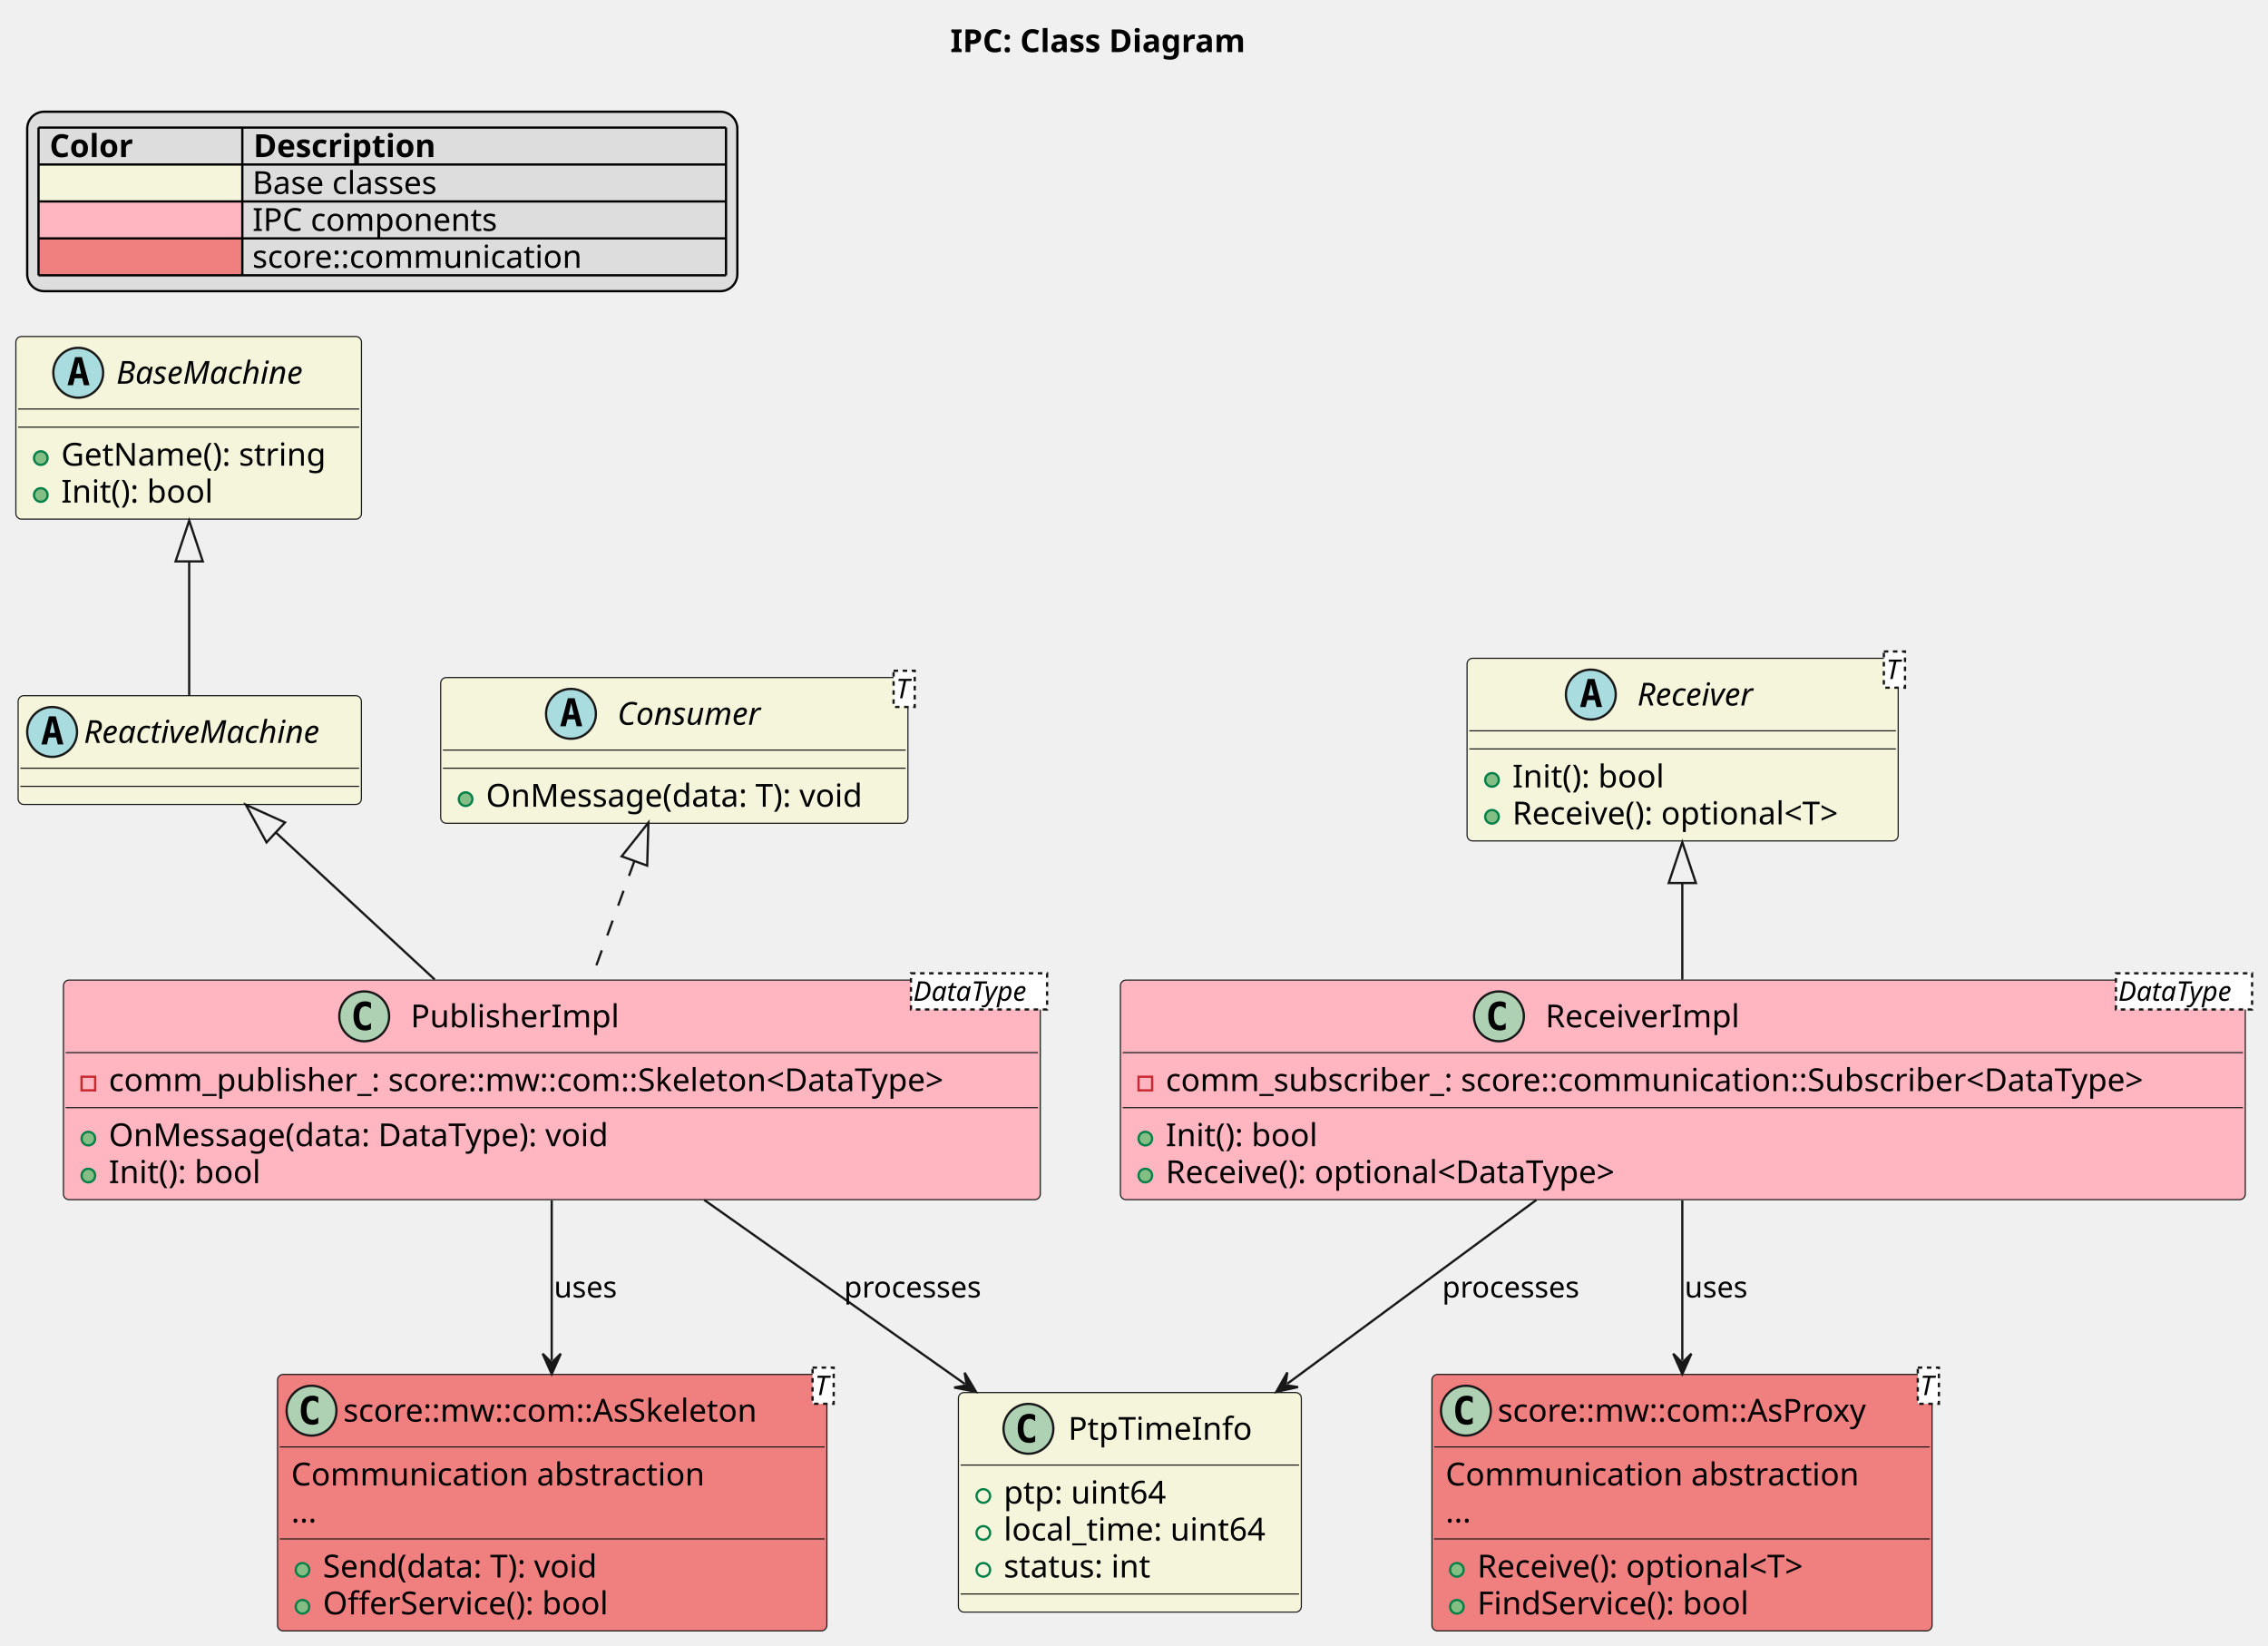
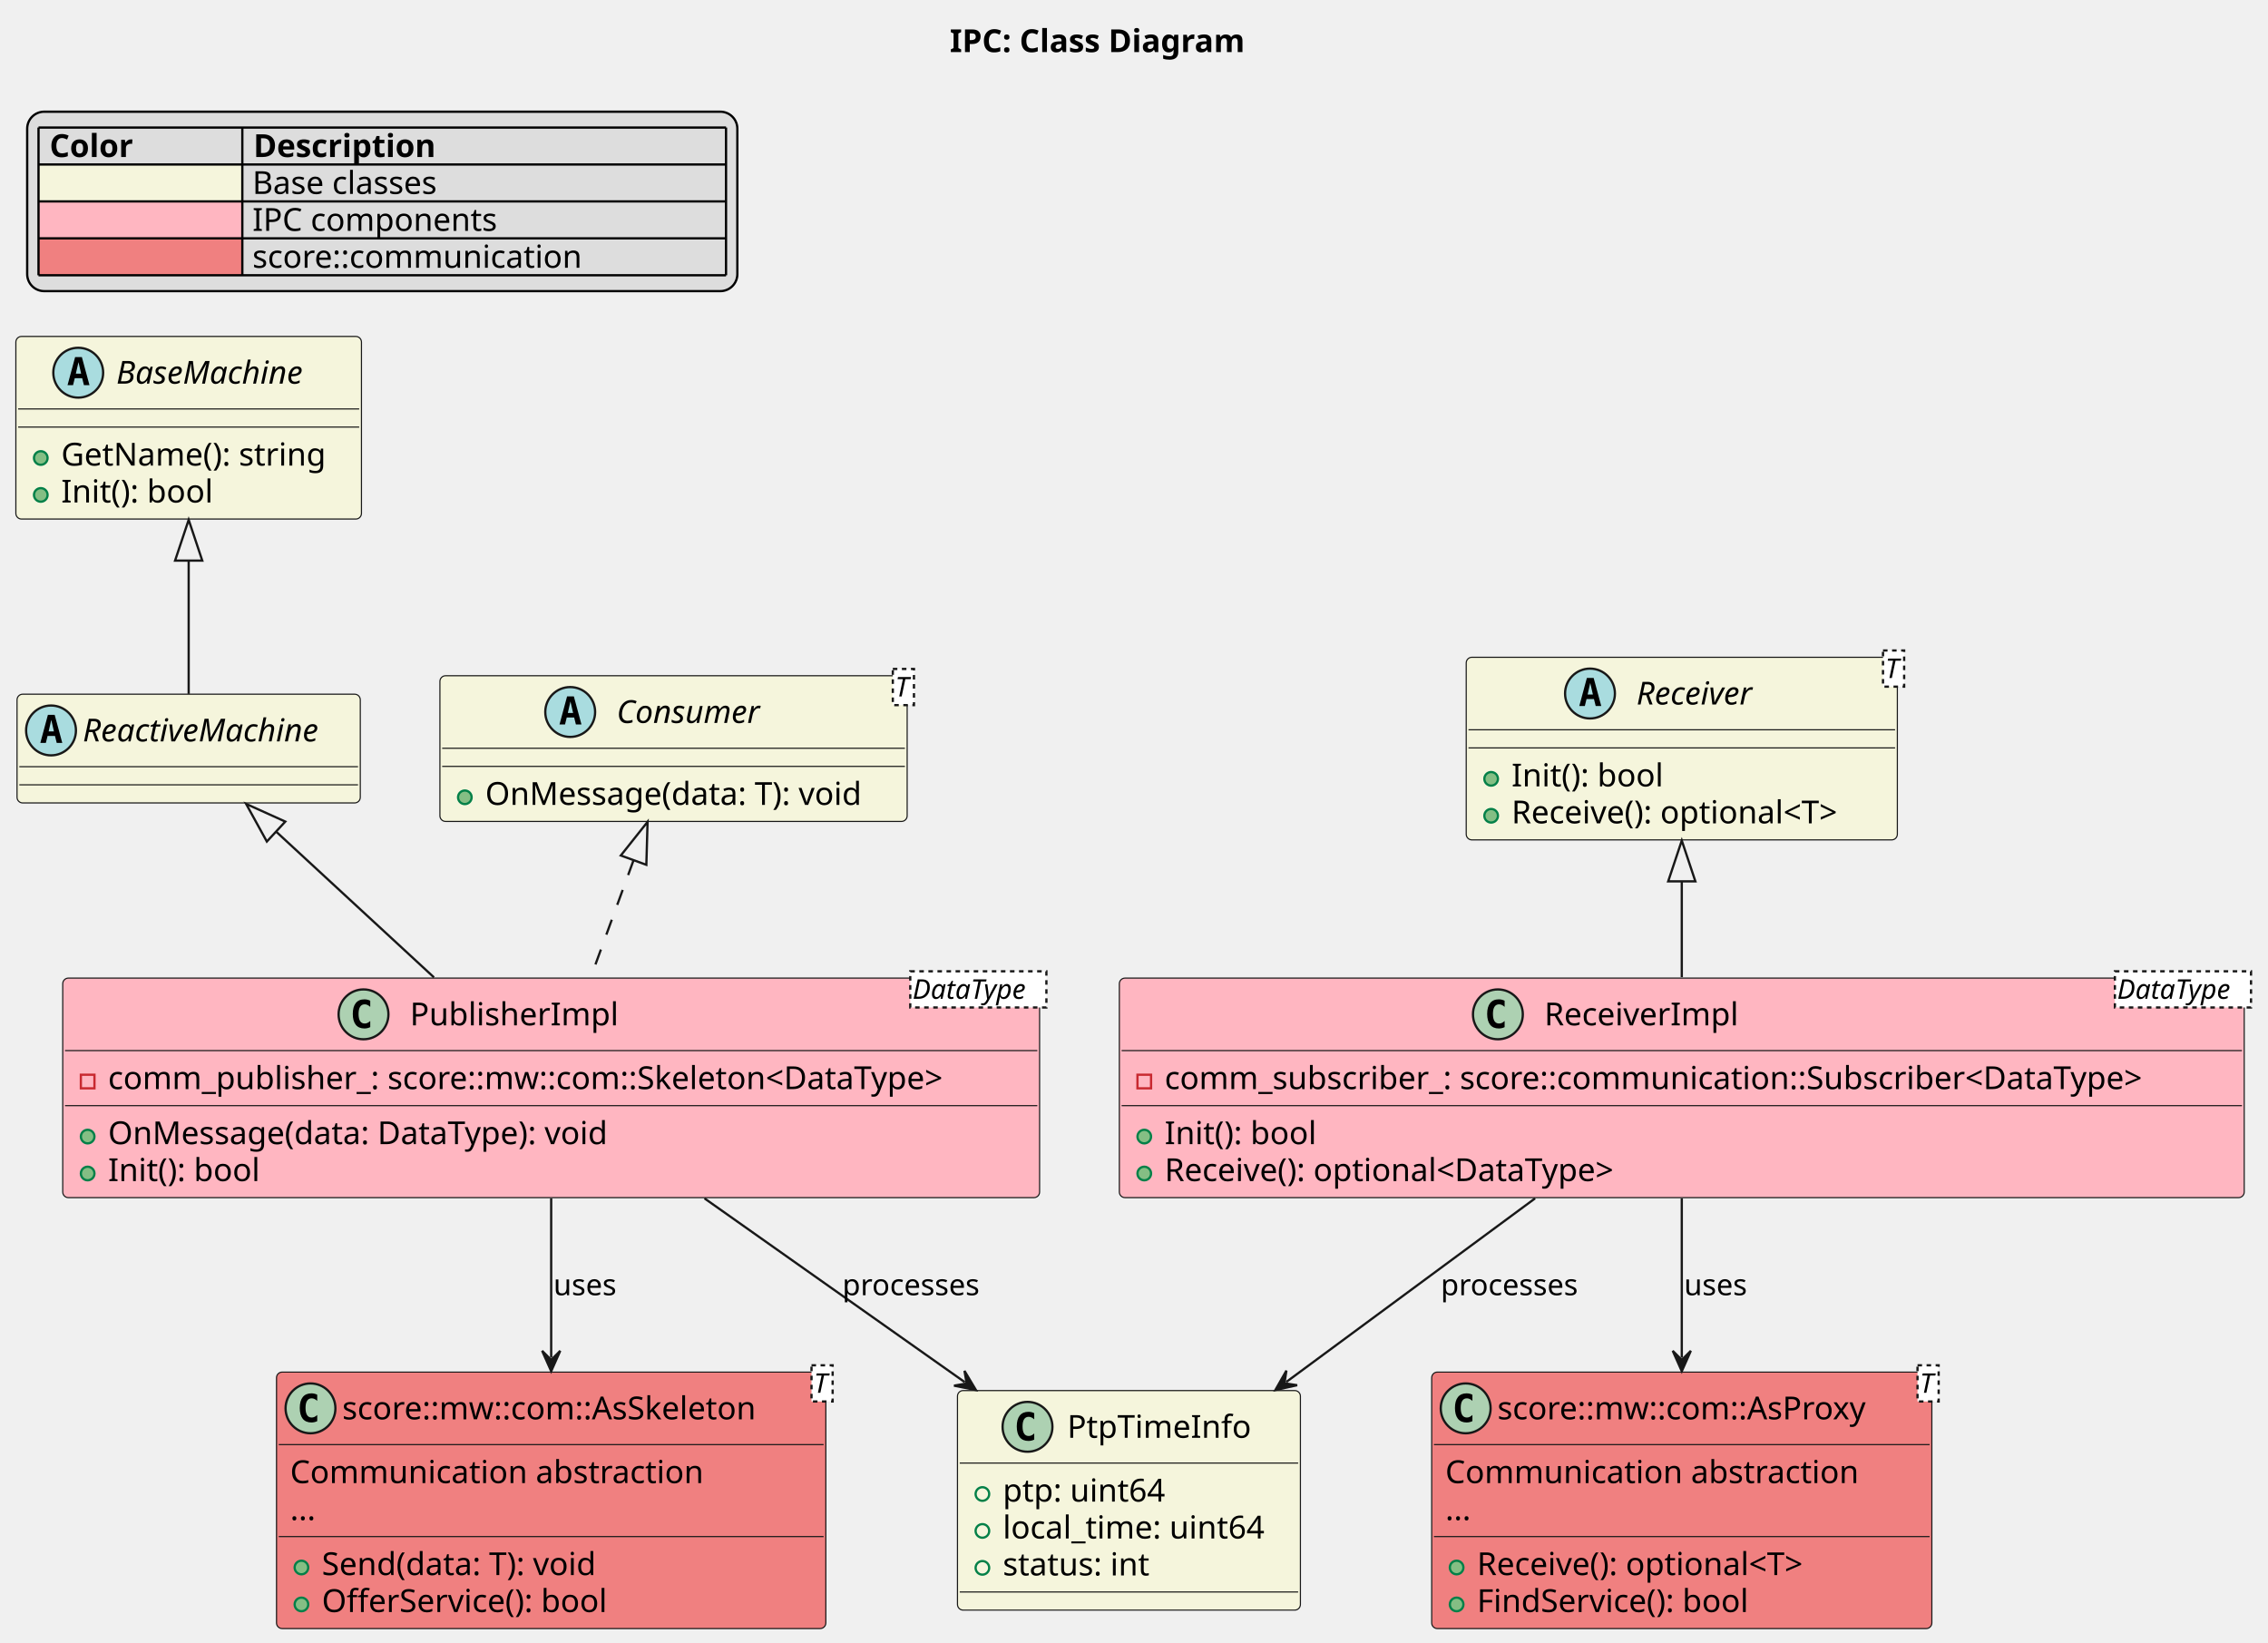
- <svg xmlns="http://www.w3.org/2000/svg" contentStyleType="text/css" data-diagram-type="CLASS" height="726px" preserveAspectRatio="none" style="width:1001px;height:726px;background:#FFFFFF;" version="1.1" viewBox="0 0 1001 726" width="1001px" zoomAndPan="magnify">
+ <svg xmlns="http://www.w3.org/2000/svg" contentStyleType="text/css" data-diagram-type="CLASS" height="725px" preserveAspectRatio="none" style="width:1001px;height:725px;background:#FFFFFF;" version="1.1" viewBox="0 0 1001 725" width="1001px" zoomAndPan="magnify">
  <defs />
  <g>
-     <text fill="#000000" font-family="sans-serif" font-size="14" font-weight="bold" lengthAdjust="spacing" textLength="149.106" x="419.435" y="22.995">IPC: Class Diagram</text>
+     <text fill="#000000" font-family="sans-serif" font-size="14" font-weight="bold" lengthAdjust="spacing" textLength="149.106" x="419.2" y="22.995">IPC: Class Diagram</text>
    <rect fill="#DDDDDD" height="79.188" id="_legend" rx="7.5" ry="7.5" style="stroke:#000000;stroke-width:1;" width="313.434" x="12" y="49.297" />
    <text fill="#000000" font-family="sans-serif" font-size="14" font-weight="bold" lengthAdjust="spacing" textLength="41.214" x="21.874" y="69.292">Color</text>
    <text fill="#000000" font-family="sans-serif" font-size="14" font-weight="bold" lengthAdjust="spacing" textLength="90.549" x="111.828" y="69.292">Description</text>
    <rect fill="#F5F5DC" height="16.297" style="stroke:transparent;stroke-width:1;" width="89.954" x="17" y="72.594" />
    <text fill="#000000" font-family="sans-serif" font-size="14" lengthAdjust="spacing" textLength="31.151" x="17" y="85.589">       </text>
    <text fill="#000000" font-family="sans-serif" font-size="14" lengthAdjust="spacing" textLength="89.202" x="111.404" y="85.589">Base classes</text>
    <rect fill="#FFB6C1" height="16.297" style="stroke:transparent;stroke-width:1;" width="89.954" x="17" y="88.891" />
    <text fill="#000000" font-family="sans-serif" font-size="14" lengthAdjust="spacing" textLength="13.351" x="17" y="101.886">   </text>
    <text fill="#000000" font-family="sans-serif" font-size="14" lengthAdjust="spacing" textLength="113.292" x="111.404" y="101.886">IPC components</text>
    <rect fill="#F08080" height="16.297" style="stroke:transparent;stroke-width:1;" width="89.954" x="17" y="105.188" />
    <text fill="#000000" font-family="sans-serif" font-size="14" lengthAdjust="spacing" textLength="8.9" x="17" y="118.183">  </text>
    <text fill="#000000" font-family="sans-serif" font-size="14" lengthAdjust="spacing" textLength="155.627" x="111.404" y="118.183">score::communication</text>
    <line style="stroke:#000000;stroke-width:1;" x1="17" x2="320.434" y1="56.297" y2="56.297" />
    <line style="stroke:#000000;stroke-width:1;" x1="17" x2="320.434" y1="72.594" y2="72.594" />
    <line style="stroke:#000000;stroke-width:1;" x1="17" x2="320.434" y1="88.891" y2="88.891" />
    <line style="stroke:#000000;stroke-width:1;" x1="17" x2="320.434" y1="105.188" y2="105.188" />
    <line style="stroke:#000000;stroke-width:1;" x1="17" x2="320.434" y1="121.484" y2="121.484" />
    <line style="stroke:#000000;stroke-width:1;" x1="17" x2="17" y1="56.297" y2="121.484" />
    <line style="stroke:#000000;stroke-width:1;" x1="106.954" x2="106.954" y1="56.297" y2="121.484" />
    <line style="stroke:#000000;stroke-width:1;" x1="320.434" x2="320.434" y1="56.297" y2="121.484" />
    <g id="elem_time_info">
-       <rect codeLine="11" fill="#F5F5DC" height="96.891" id="time_info" rx="2.5" ry="2.5" style="stroke:#181818;stroke-width:0.5;" width="151.357" x="423" y="614.484" />
-       <ellipse cx="453.908" cy="630.484" fill="#ADD1B2" rx="11" ry="11" style="stroke:#181818;stroke-width:1;" />
-       <path d="M456.877,636.125 Q456.298,636.422 455.658,636.562 Q455.017,636.719 454.314,636.719 Q451.814,636.719 450.486,635.078 Q449.173,633.422 449.173,630.297 Q449.173,627.172 450.486,625.516 Q451.814,623.859 454.314,623.859 Q455.017,623.859 455.658,624.016 Q456.314,624.172 456.877,624.469 L456.877,627.188 Q456.252,626.609 455.658,626.344 Q455.064,626.062 454.439,626.062 Q453.095,626.062 452.408,627.141 Q451.72,628.203 451.72,630.297 Q451.72,632.391 452.408,633.469 Q453.095,634.531 454.439,634.531 Q455.064,634.531 455.658,634.266 Q456.252,633.984 456.877,633.406 L456.877,636.125 Z " fill="#000000" />
-       <text fill="#000000" font-family="sans-serif" font-size="14" lengthAdjust="spacing" textLength="84.007" x="471.443" y="635.331">PtpTimeInfo</text>
-       <line style="stroke:#181818;stroke-width:0.5;" x1="424" x2="573.357" y1="646.484" y2="646.484" />
-       <ellipse cx="434" cy="660.133" fill="transparent" rx="3" ry="3" style="stroke:#038048;stroke-width:1;" />
-       <text fill="#000000" font-family="sans-serif" font-size="14" lengthAdjust="spacing" textLength="77.369" x="443" y="663.48">ptp: uint64</text>
-       <ellipse cx="434" cy="676.43" fill="transparent" rx="3" ry="3" style="stroke:#038048;stroke-width:1;" />
-       <text fill="#000000" font-family="sans-serif" font-size="14" lengthAdjust="spacing" textLength="125.357" x="443" y="679.776">local_time: uint64</text>
-       <ellipse cx="434" cy="692.727" fill="transparent" rx="3" ry="3" style="stroke:#038048;stroke-width:1;" />
-       <text fill="#000000" font-family="sans-serif" font-size="14" lengthAdjust="spacing" textLength="70.438" x="443" y="696.073">status: int</text>
-       <line style="stroke:#181818;stroke-width:0.5;" x1="424" x2="573.357" y1="703.375" y2="703.375" />
+       <rect codeLine="11" fill="#F5F5DC" height="96.891" id="time_info" rx="2.5" ry="2.5" style="stroke:#181818;stroke-width:0.5;" width="151.357" x="422.59" y="613.714" />
+       <ellipse cx="453.498" cy="629.714" fill="#ADD1B2" rx="11" ry="11" style="stroke:#181818;stroke-width:1;" />
+       <path d="M456.466,635.355 Q455.888,635.652 455.248,635.793 Q454.607,635.949 453.904,635.949 Q451.404,635.949 450.076,634.308 Q448.763,632.652 448.763,629.527 Q448.763,626.402 450.076,624.746 Q451.404,623.089 453.904,623.089 Q454.607,623.089 455.248,623.246 Q455.904,623.402 456.466,623.699 L456.466,626.418 Q455.841,625.839 455.248,625.574 Q454.654,625.293 454.029,625.293 Q452.685,625.293 451.998,626.371 Q451.31,627.433 451.31,629.527 Q451.31,631.621 451.998,632.699 Q452.685,633.761 454.029,633.761 Q454.654,633.761 455.248,633.496 Q455.841,633.214 456.466,632.636 L456.466,635.355 Z " fill="#000000" />
+       <text fill="#000000" font-family="sans-serif" font-size="14" lengthAdjust="spacing" textLength="84.007" x="471.033" y="634.561">PtpTimeInfo</text>
+       <line style="stroke:#181818;stroke-width:0.5;" x1="423.59" x2="572.947" y1="645.714" y2="645.714" />
+       <ellipse cx="433.59" cy="659.363" fill="transparent" rx="3" ry="3" style="stroke:#038048;stroke-width:1;" />
+       <text fill="#000000" font-family="sans-serif" font-size="14" lengthAdjust="spacing" textLength="77.369" x="442.59" y="662.71">ptp: uint64</text>
+       <ellipse cx="433.59" cy="675.66" fill="transparent" rx="3" ry="3" style="stroke:#038048;stroke-width:1;" />
+       <text fill="#000000" font-family="sans-serif" font-size="14" lengthAdjust="spacing" textLength="125.357" x="442.59" y="679.006">local_time: uint64</text>
+       <ellipse cx="433.59" cy="691.957" fill="transparent" rx="3" ry="3" style="stroke:#038048;stroke-width:1;" />
+       <text fill="#000000" font-family="sans-serif" font-size="14" lengthAdjust="spacing" textLength="70.438" x="442.59" y="695.303">status: int</text>
+       <line style="stroke:#181818;stroke-width:0.5;" x1="423.59" x2="572.947" y1="702.605" y2="702.605" />
    </g>
    <g id="elem_base_machine">
      <rect codeLine="17" fill="#F5F5DC" height="80.594" id="base_machine" rx="2.5" ry="2.5" style="stroke:#181818;stroke-width:0.5;" width="152.533" x="7" y="148.484" />
      <ellipse cx="34.527" cy="164.484" fill="#A9DCDF" rx="11" ry="11" style="stroke:#181818;stroke-width:1;" />
      <path d="M34.636,159.828 L33.48,164.906 L35.808,164.906 L34.636,159.828 Z M33.152,157.594 L36.136,157.594 L39.496,169.984 L37.043,169.984 L36.277,166.922 L32.996,166.922 L32.246,169.984 L29.808,169.984 L33.152,157.594 Z " fill="#000000" />
      <text fill="#000000" font-family="sans-serif" font-size="14" font-style="italic" lengthAdjust="spacing" textLength="92.695" x="51.311" y="169.331">BaseMachine</text>
      <line style="stroke:#181818;stroke-width:0.5;" x1="8" x2="158.533" y1="180.484" y2="180.484" />
      <line style="stroke:#181818;stroke-width:0.5;" x1="8" x2="158.533" y1="188.484" y2="188.484" />
      <ellipse cx="18" cy="202.133" fill="#84BE84" rx="3" ry="3" style="stroke:#038048;stroke-width:1;" />
      <text fill="#000000" font-family="sans-serif" font-size="14" lengthAdjust="spacing" textLength="126.533" x="27" y="205.48">GetName(): string</text>
      <ellipse cx="18" cy="218.43" fill="#84BE84" rx="3" ry="3" style="stroke:#038048;stroke-width:1;" />
      <text fill="#000000" font-family="sans-serif" font-size="14" lengthAdjust="spacing" textLength="72.379" x="27" y="221.776">Init(): bool</text>
    </g>
    <g id="elem_reactive_machine">
-       <rect codeLine="22" fill="#F5F5DC" height="48" id="reactive_machine" rx="2.5" ry="2.5" style="stroke:#181818;stroke-width:0.5;" width="151.499" x="8" y="306.984" />
-       <ellipse cx="23" cy="322.984" fill="#A9DCDF" rx="11" ry="11" style="stroke:#181818;stroke-width:1;" />
-       <path d="M23.109,318.328 L21.953,323.406 L24.281,323.406 L23.109,318.328 Z M21.625,316.094 L24.609,316.094 L27.969,328.484 L25.516,328.484 L24.75,325.422 L21.469,325.422 L20.719,328.484 L18.281,328.484 L21.625,316.094 Z " fill="#000000" />
-       <text fill="#000000" font-family="sans-serif" font-size="14" font-style="italic" lengthAdjust="spacing" textLength="119.499" x="37" y="327.831">ReactiveMachine</text>
-       <line style="stroke:#181818;stroke-width:0.5;" x1="9" x2="158.499" y1="338.984" y2="338.984" />
-       <line style="stroke:#181818;stroke-width:0.5;" x1="9" x2="158.499" y1="346.984" y2="346.984" />
+       <rect codeLine="22" fill="#F5F5DC" height="48" id="reactive_machine" rx="2.5" ry="2.5" style="stroke:#181818;stroke-width:0.5;" width="151.499" x="7.52" y="306.374" />
+       <ellipse cx="22.52" cy="322.374" fill="#A9DCDF" rx="11" ry="11" style="stroke:#181818;stroke-width:1;" />
+       <path d="M22.629,317.718 L21.473,322.796 L23.801,322.796 L22.629,317.718 Z M21.145,315.484 L24.129,315.484 L27.489,327.874 L25.036,327.874 L24.27,324.812 L20.989,324.812 L20.239,327.874 L17.801,327.874 L21.145,315.484 Z " fill="#000000" />
+       <text fill="#000000" font-family="sans-serif" font-size="14" font-style="italic" lengthAdjust="spacing" textLength="119.499" x="36.52" y="327.221">ReactiveMachine</text>
+       <line style="stroke:#181818;stroke-width:0.5;" x1="8.52" x2="158.019" y1="338.374" y2="338.374" />
+       <line style="stroke:#181818;stroke-width:0.5;" x1="8.52" x2="158.019" y1="346.374" y2="346.374" />
    </g>
    <g id="elem_consumer">
-       <rect codeLine="25" fill="#F5F5DC" height="64.297" id="consumer" rx="2.5" ry="2.5" style="stroke:#181818;stroke-width:0.5;" width="206.223" x="194.5" y="298.984" />
-       <ellipse cx="252.002" cy="314.984" fill="#A9DCDF" rx="11" ry="11" style="stroke:#181818;stroke-width:1;" />
-       <path d="M252.112,310.328 L250.956,315.406 L253.284,315.406 L252.112,310.328 Z M250.627,308.094 L253.612,308.094 L256.971,320.484 L254.518,320.484 L253.752,317.422 L250.471,317.422 L249.721,320.484 L247.284,320.484 L250.627,308.094 Z " fill="#000000" />
-       <text fill="#000000" font-family="sans-serif" font-size="14" font-style="italic" lengthAdjust="spacing" textLength="71.388" x="272.502" y="319.831">Consumer</text>
-       <rect fill="#FFFFFF" height="15.969" style="stroke:#181818;stroke-width:1;stroke-dasharray:2.0,2.0;" width="9.33" x="394.393" y="295.984" />
-       <text fill="#000000" font-family="sans-serif" font-size="12" font-style="italic" lengthAdjust="spacing" textLength="7.33" x="395.393" y="308.123">T</text>
-       <line style="stroke:#181818;stroke-width:0.5;" x1="195.5" x2="399.723" y1="330.984" y2="330.984" />
-       <line style="stroke:#181818;stroke-width:0.5;" x1="195.5" x2="399.723" y1="338.984" y2="338.984" />
-       <ellipse cx="205.5" cy="352.633" fill="#84BE84" rx="3" ry="3" style="stroke:#038048;stroke-width:1;" />
-       <text fill="#000000" font-family="sans-serif" font-size="14" lengthAdjust="spacing" textLength="180.223" x="214.5" y="355.979">OnMessage(data: T): void</text>
+       <rect codeLine="25" fill="#F5F5DC" height="64.297" id="consumer" rx="2.5" ry="2.5" style="stroke:#181818;stroke-width:0.5;" width="206.223" x="194.16" y="298.234" />
+       <ellipse cx="251.662" cy="314.234" fill="#A9DCDF" rx="11" ry="11" style="stroke:#181818;stroke-width:1;" />
+       <path d="M251.772,309.578 L250.616,314.656 L252.944,314.656 L251.772,309.578 Z M250.287,307.344 L253.272,307.344 L256.631,319.734 L254.178,319.734 L253.412,316.672 L250.131,316.672 L249.381,319.734 L246.944,319.734 L250.287,307.344 Z " fill="#000000" />
+       <text fill="#000000" font-family="sans-serif" font-size="14" font-style="italic" lengthAdjust="spacing" textLength="71.388" x="272.162" y="319.081">Consumer</text>
+       <rect fill="#FFFFFF" height="15.969" style="stroke:#181818;stroke-width:1;stroke-dasharray:2.0,2.0;" width="9.33" x="394.053" y="295.234" />
+       <text fill="#000000" font-family="sans-serif" font-size="12" font-style="italic" lengthAdjust="spacing" textLength="7.33" x="395.053" y="307.373">T</text>
+       <line style="stroke:#181818;stroke-width:0.5;" x1="195.16" x2="399.383" y1="330.234" y2="330.234" />
+       <line style="stroke:#181818;stroke-width:0.5;" x1="195.16" x2="399.383" y1="338.234" y2="338.234" />
+       <ellipse cx="205.16" cy="351.883" fill="#84BE84" rx="3" ry="3" style="stroke:#038048;stroke-width:1;" />
+       <text fill="#000000" font-family="sans-serif" font-size="14" lengthAdjust="spacing" textLength="180.223" x="214.16" y="355.229">OnMessage(data: T): void</text>
    </g>
    <g id="elem_receiver">
-       <rect codeLine="29" fill="#F5F5DC" height="80.594" id="receiver" rx="2.5" ry="2.5" style="stroke:#181818;stroke-width:0.5;" width="190.281" x="647.5" y="290.484" />
-       <ellipse cx="702.128" cy="306.484" fill="#A9DCDF" rx="11" ry="11" style="stroke:#181818;stroke-width:1;" />
-       <path d="M702.237,301.828 L701.081,306.906 L703.409,306.906 L702.237,301.828 Z M700.753,299.594 L703.737,299.594 L707.097,311.984 L704.644,311.984 L703.878,308.922 L700.597,308.922 L699.847,311.984 L697.409,311.984 L700.753,299.594 Z " fill="#000000" />
-       <text fill="#000000" font-family="sans-serif" font-size="14" font-style="italic" lengthAdjust="spacing" textLength="61.195" x="722.628" y="311.331">Receiver</text>
-       <rect fill="#FFFFFF" height="15.969" style="stroke:#181818;stroke-width:1;stroke-dasharray:2.0,2.0;" width="9.33" x="831.451" y="287.484" />
-       <text fill="#000000" font-family="sans-serif" font-size="12" font-style="italic" lengthAdjust="spacing" textLength="7.33" x="832.451" y="299.623">T</text>
-       <line style="stroke:#181818;stroke-width:0.5;" x1="648.5" x2="836.781" y1="322.484" y2="322.484" />
-       <line style="stroke:#181818;stroke-width:0.5;" x1="648.5" x2="836.781" y1="330.484" y2="330.484" />
-       <ellipse cx="658.5" cy="344.133" fill="#84BE84" rx="3" ry="3" style="stroke:#038048;stroke-width:1;" />
-       <text fill="#000000" font-family="sans-serif" font-size="14" lengthAdjust="spacing" textLength="72.379" x="667.5" y="347.479">Init(): bool</text>
-       <ellipse cx="658.5" cy="360.43" fill="#84BE84" rx="3" ry="3" style="stroke:#038048;stroke-width:1;" />
-       <text fill="#000000" font-family="sans-serif" font-size="14" lengthAdjust="spacing" textLength="164.281" x="667.5" y="363.776">Receive(): optional&lt;T&gt;</text>
+       <rect codeLine="29" fill="#F5F5DC" height="80.594" id="receiver" rx="2.5" ry="2.5" style="stroke:#181818;stroke-width:0.5;" width="190.281" x="647.13" y="290.084" />
+       <ellipse cx="701.758" cy="306.084" fill="#A9DCDF" rx="11" ry="11" style="stroke:#181818;stroke-width:1;" />
+       <path d="M701.867,301.428 L700.711,306.506 L703.039,306.506 L701.867,301.428 Z M700.383,299.194 L703.367,299.194 L706.727,311.584 L704.274,311.584 L703.508,308.522 L700.227,308.522 L699.477,311.584 L697.039,311.584 L700.383,299.194 Z " fill="#000000" />
+       <text fill="#000000" font-family="sans-serif" font-size="14" font-style="italic" lengthAdjust="spacing" textLength="61.195" x="722.258" y="310.931">Receiver</text>
+       <rect fill="#FFFFFF" height="15.969" style="stroke:#181818;stroke-width:1;stroke-dasharray:2.0,2.0;" width="9.33" x="831.081" y="287.084" />
+       <text fill="#000000" font-family="sans-serif" font-size="12" font-style="italic" lengthAdjust="spacing" textLength="7.33" x="832.081" y="299.223">T</text>
+       <line style="stroke:#181818;stroke-width:0.5;" x1="648.13" x2="836.411" y1="322.084" y2="322.084" />
+       <line style="stroke:#181818;stroke-width:0.5;" x1="648.13" x2="836.411" y1="330.084" y2="330.084" />
+       <ellipse cx="658.13" cy="343.733" fill="#84BE84" rx="3" ry="3" style="stroke:#038048;stroke-width:1;" />
+       <text fill="#000000" font-family="sans-serif" font-size="14" lengthAdjust="spacing" textLength="72.379" x="667.13" y="347.079">Init(): bool</text>
+       <ellipse cx="658.13" cy="360.03" fill="#84BE84" rx="3" ry="3" style="stroke:#038048;stroke-width:1;" />
+       <text fill="#000000" font-family="sans-serif" font-size="14" lengthAdjust="spacing" textLength="164.281" x="667.13" y="363.376">Receive(): optional&lt;T&gt;</text>
    </g>
    <g id="elem_publisher_impl">
-       <rect codeLine="34" fill="#FFB6C1" height="96.891" id="publisher_impl" rx="2.5" ry="2.5" style="stroke:#181818;stroke-width:0.5;" width="431.146" x="28" y="432.484" />
-       <ellipse cx="160.75" cy="448.484" fill="#ADD1B2" rx="11" ry="11" style="stroke:#181818;stroke-width:1;" />
-       <path d="M163.719,454.125 Q163.141,454.422 162.5,454.562 Q161.86,454.719 161.157,454.719 Q158.657,454.719 157.329,453.078 Q156.016,451.422 156.016,448.297 Q156.016,445.172 157.329,443.516 Q158.657,441.859 161.157,441.859 Q161.86,441.859 162.5,442.016 Q163.157,442.172 163.719,442.469 L163.719,445.188 Q163.094,444.609 162.5,444.344 Q161.907,444.062 161.282,444.062 Q159.938,444.062 159.25,445.141 Q158.563,446.203 158.563,448.297 Q158.563,450.391 159.25,451.469 Q159.938,452.531 161.282,452.531 Q161.907,452.531 162.5,452.266 Q163.094,451.984 163.719,451.406 L163.719,454.125 Z " fill="#000000" />
-       <text fill="#000000" font-family="sans-serif" font-size="14" lengthAdjust="spacing" textLength="95.061" x="181.25" y="453.331">PublisherImpl</text>
-       <rect fill="#FFFFFF" height="15.969" style="stroke:#181818;stroke-width:1;stroke-dasharray:2.0,2.0;" width="60.084" x="402.062" y="429.484" />
-       <text fill="#000000" font-family="sans-serif" font-size="12" font-style="italic" lengthAdjust="spacing" textLength="58.084" x="403.062" y="441.623">DataType</text>
-       <line style="stroke:#181818;stroke-width:0.5;" x1="29" x2="458.146" y1="464.484" y2="464.484" />
-       <rect fill="transparent" height="6" style="stroke:#C82930;stroke-width:1;" width="6" x="36" y="475.133" />
-       <text fill="#000000" font-family="sans-serif" font-size="14" lengthAdjust="spacing" textLength="405.146" x="48" y="481.479">comm_publisher_: score::mw::com::Skeleton&lt;DataType&gt;</text>
-       <line style="stroke:#181818;stroke-width:0.5;" x1="29" x2="458.146" y1="488.781" y2="488.781" />
-       <ellipse cx="39" cy="502.43" fill="#84BE84" rx="3" ry="3" style="stroke:#038048;stroke-width:1;" />
-       <text fill="#000000" font-family="sans-serif" font-size="14" lengthAdjust="spacing" textLength="239.435" x="48" y="505.776">OnMessage(data: DataType): void</text>
-       <ellipse cx="39" cy="518.727" fill="#84BE84" rx="3" ry="3" style="stroke:#038048;stroke-width:1;" />
-       <text fill="#000000" font-family="sans-serif" font-size="14" lengthAdjust="spacing" textLength="72.379" x="48" y="522.073">Init(): bool</text>
+       <rect codeLine="34" fill="#FFB6C1" height="96.891" id="publisher_impl" rx="2.5" ry="2.5" style="stroke:#181818;stroke-width:0.5;" width="431.146" x="27.69" y="431.674" />
+       <ellipse cx="160.44" cy="447.674" fill="#ADD1B2" rx="11" ry="11" style="stroke:#181818;stroke-width:1;" />
+       <path d="M163.409,453.315 Q162.831,453.612 162.19,453.752 Q161.55,453.909 160.847,453.909 Q158.347,453.909 157.019,452.268 Q155.706,450.612 155.706,447.487 Q155.706,444.362 157.019,442.706 Q158.347,441.049 160.847,441.049 Q161.55,441.049 162.19,441.206 Q162.847,441.362 163.409,441.659 L163.409,444.377 Q162.784,443.799 162.19,443.534 Q161.597,443.252 160.972,443.252 Q159.628,443.252 158.94,444.331 Q158.253,445.393 158.253,447.487 Q158.253,449.581 158.94,450.659 Q159.628,451.721 160.972,451.721 Q161.597,451.721 162.19,451.456 Q162.784,451.174 163.409,450.596 L163.409,453.315 Z " fill="#000000" />
+       <text fill="#000000" font-family="sans-serif" font-size="14" lengthAdjust="spacing" textLength="95.061" x="180.94" y="452.521">PublisherImpl</text>
+       <rect fill="#FFFFFF" height="15.969" style="stroke:#181818;stroke-width:1;stroke-dasharray:2.0,2.0;" width="60.084" x="401.752" y="428.674" />
+       <text fill="#000000" font-family="sans-serif" font-size="12" font-style="italic" lengthAdjust="spacing" textLength="58.084" x="402.752" y="440.813">DataType</text>
+       <line style="stroke:#181818;stroke-width:0.5;" x1="28.69" x2="457.836" y1="463.674" y2="463.674" />
+       <rect fill="transparent" height="6" style="stroke:#C82930;stroke-width:1;" width="6" x="35.69" y="474.323" />
+       <text fill="#000000" font-family="sans-serif" font-size="14" lengthAdjust="spacing" textLength="405.146" x="47.69" y="480.67">comm_publisher_: score::mw::com::Skeleton&lt;DataType&gt;</text>
+       <line style="stroke:#181818;stroke-width:0.5;" x1="28.69" x2="457.836" y1="487.971" y2="487.971" />
+       <ellipse cx="38.69" cy="501.62" fill="#84BE84" rx="3" ry="3" style="stroke:#038048;stroke-width:1;" />
+       <text fill="#000000" font-family="sans-serif" font-size="14" lengthAdjust="spacing" textLength="239.435" x="47.69" y="504.966">OnMessage(data: DataType): void</text>
+       <ellipse cx="38.69" cy="517.917" fill="#84BE84" rx="3" ry="3" style="stroke:#038048;stroke-width:1;" />
+       <text fill="#000000" font-family="sans-serif" font-size="14" lengthAdjust="spacing" textLength="72.379" x="47.69" y="521.263">Init(): bool</text>
    </g>
    <g id="elem_receiver_impl">
-       <rect codeLine="40" fill="#FFB6C1" height="96.891" id="receiver_impl" rx="2.5" ry="2.5" style="stroke:#181818;stroke-width:0.5;" width="496.477" x="494.5" y="432.484" />
-       <ellipse cx="661.577" cy="448.484" fill="#ADD1B2" rx="11" ry="11" style="stroke:#181818;stroke-width:1;" />
-       <path d="M664.546,454.125 Q663.968,454.422 663.327,454.562 Q662.687,454.719 661.983,454.719 Q659.483,454.719 658.155,453.078 Q656.843,451.422 656.843,448.297 Q656.843,445.172 658.155,443.516 Q659.483,441.859 661.983,441.859 Q662.687,441.859 663.327,442.016 Q663.983,442.172 664.546,442.469 L664.546,445.188 Q663.921,444.609 663.327,444.344 Q662.733,444.062 662.108,444.062 Q660.765,444.062 660.077,445.141 Q659.39,446.203 659.39,448.297 Q659.39,450.391 660.077,451.469 Q660.765,452.531 662.108,452.531 Q662.733,452.531 663.327,452.266 Q663.921,451.984 664.546,451.406 L664.546,454.125 Z " fill="#000000" />
-       <text fill="#000000" font-family="sans-serif" font-size="14" lengthAdjust="spacing" textLength="91.738" x="682.077" y="453.331">ReceiverImpl</text>
-       <rect fill="#FFFFFF" height="15.969" style="stroke:#181818;stroke-width:1;stroke-dasharray:2.0,2.0;" width="60.084" x="933.893" y="429.484" />
-       <text fill="#000000" font-family="sans-serif" font-size="12" font-style="italic" lengthAdjust="spacing" textLength="58.084" x="934.893" y="441.623">DataType</text>
-       <line style="stroke:#181818;stroke-width:0.5;" x1="495.5" x2="989.977" y1="464.484" y2="464.484" />
-       <rect fill="transparent" height="6" style="stroke:#C82930;stroke-width:1;" width="6" x="502.5" y="475.133" />
-       <text fill="#000000" font-family="sans-serif" font-size="14" lengthAdjust="spacing" textLength="470.477" x="514.5" y="481.479">comm_subscriber_: score::communication::Subscriber&lt;DataType&gt;</text>
-       <line style="stroke:#181818;stroke-width:0.5;" x1="495.5" x2="989.977" y1="488.781" y2="488.781" />
-       <ellipse cx="505.5" cy="502.43" fill="#84BE84" rx="3" ry="3" style="stroke:#038048;stroke-width:1;" />
-       <text fill="#000000" font-family="sans-serif" font-size="14" lengthAdjust="spacing" textLength="72.379" x="514.5" y="505.776">Init(): bool</text>
-       <ellipse cx="505.5" cy="518.727" fill="#84BE84" rx="3" ry="3" style="stroke:#038048;stroke-width:1;" />
-       <text fill="#000000" font-family="sans-serif" font-size="14" lengthAdjust="spacing" textLength="223.494" x="514.5" y="522.073">Receive(): optional&lt;DataType&gt;</text>
+       <rect codeLine="40" fill="#FFB6C1" height="96.891" id="receiver_impl" rx="2.5" ry="2.5" style="stroke:#181818;stroke-width:0.5;" width="496.477" x="494.03" y="431.674" />
+       <ellipse cx="661.107" cy="447.674" fill="#ADD1B2" rx="11" ry="11" style="stroke:#181818;stroke-width:1;" />
+       <path d="M664.076,453.315 Q663.498,453.612 662.857,453.752 Q662.216,453.909 661.513,453.909 Q659.013,453.909 657.685,452.268 Q656.373,450.612 656.373,447.487 Q656.373,444.362 657.685,442.706 Q659.013,441.049 661.513,441.049 Q662.216,441.049 662.857,441.206 Q663.513,441.362 664.076,441.659 L664.076,444.377 Q663.451,443.799 662.857,443.534 Q662.263,443.252 661.638,443.252 Q660.295,443.252 659.607,444.331 Q658.92,445.393 658.92,447.487 Q658.92,449.581 659.607,450.659 Q660.295,451.721 661.638,451.721 Q662.263,451.721 662.857,451.456 Q663.451,451.174 664.076,450.596 L664.076,453.315 Z " fill="#000000" />
+       <text fill="#000000" font-family="sans-serif" font-size="14" lengthAdjust="spacing" textLength="91.738" x="681.607" y="452.521">ReceiverImpl</text>
+       <rect fill="#FFFFFF" height="15.969" style="stroke:#181818;stroke-width:1;stroke-dasharray:2.0,2.0;" width="60.084" x="933.423" y="428.674" />
+       <text fill="#000000" font-family="sans-serif" font-size="12" font-style="italic" lengthAdjust="spacing" textLength="58.084" x="934.423" y="440.813">DataType</text>
+       <line style="stroke:#181818;stroke-width:0.5;" x1="495.03" x2="989.507" y1="463.674" y2="463.674" />
+       <rect fill="transparent" height="6" style="stroke:#C82930;stroke-width:1;" width="6" x="502.03" y="474.323" />
+       <text fill="#000000" font-family="sans-serif" font-size="14" lengthAdjust="spacing" textLength="470.477" x="514.03" y="480.67">comm_subscriber_: score::communication::Subscriber&lt;DataType&gt;</text>
+       <line style="stroke:#181818;stroke-width:0.5;" x1="495.03" x2="989.507" y1="487.971" y2="487.971" />
+       <ellipse cx="505.03" cy="501.62" fill="#84BE84" rx="3" ry="3" style="stroke:#038048;stroke-width:1;" />
+       <text fill="#000000" font-family="sans-serif" font-size="14" lengthAdjust="spacing" textLength="72.379" x="514.03" y="504.966">Init(): bool</text>
+       <ellipse cx="505.03" cy="517.917" fill="#84BE84" rx="3" ry="3" style="stroke:#038048;stroke-width:1;" />
+       <text fill="#000000" font-family="sans-serif" font-size="14" lengthAdjust="spacing" textLength="223.494" x="514.03" y="521.263">Receive(): optional&lt;DataType&gt;</text>
    </g>
    <g id="elem_comm_publisher">
-       <rect codeLine="46" fill="#F08080" height="113.188" id="comm_publisher" rx="2.5" ry="2.5" style="stroke:#181818;stroke-width:0.5;" width="242.454" x="122.5" y="606.484" />
-       <ellipse cx="137.5" cy="622.484" fill="#ADD1B2" rx="11" ry="11" style="stroke:#181818;stroke-width:1;" />
-       <path d="M140.469,628.125 Q139.891,628.422 139.25,628.562 Q138.609,628.719 137.906,628.719 Q135.406,628.719 134.078,627.078 Q132.766,625.422 132.766,622.297 Q132.766,619.172 134.078,617.516 Q135.406,615.859 137.906,615.859 Q138.609,615.859 139.25,616.016 Q139.906,616.172 140.469,616.469 L140.469,619.188 Q139.844,618.609 139.25,618.344 Q138.656,618.062 138.031,618.062 Q136.688,618.062 136,619.141 Q135.312,620.203 135.312,622.297 Q135.312,624.391 136,625.469 Q136.688,626.531 138.031,626.531 Q138.656,626.531 139.25,626.266 Q139.844,625.984 140.469,625.406 L140.469,628.125 Z " fill="#000000" />
-       <text fill="#000000" font-family="sans-serif" font-size="14" lengthAdjust="spacing" textLength="199.124" x="151.5" y="627.331">score::mw::com::AsSkeleton</text>
-       <rect fill="#FFFFFF" height="15.969" style="stroke:#181818;stroke-width:1;stroke-dasharray:2.0,2.0;" width="9.33" x="358.624" y="603.484" />
-       <text fill="#000000" font-family="sans-serif" font-size="12" font-style="italic" lengthAdjust="spacing" textLength="7.33" x="359.624" y="615.623">T</text>
-       <line style="stroke:#181818;stroke-width:0.5;" x1="123.5" x2="363.954" y1="638.484" y2="638.484" />
-       <text fill="#000000" font-family="sans-serif" font-size="14" lengthAdjust="spacing" textLength="193.894" x="128.5" y="655.48">Communication abstraction</text>
-       <text fill="#000000" font-family="sans-serif" font-size="14" lengthAdjust="spacing" textLength="13.351" x="128.5" y="671.776">...</text>
-       <line style="stroke:#181818;stroke-width:0.5;" x1="123.5" x2="363.954" y1="679.078" y2="679.078" />
-       <ellipse cx="133.5" cy="692.727" fill="#84BE84" rx="3" ry="3" style="stroke:#038048;stroke-width:1;" />
-       <text fill="#000000" font-family="sans-serif" font-size="14" lengthAdjust="spacing" textLength="134.231" x="142.5" y="696.073">Send(data: T): void</text>
-       <ellipse cx="133.5" cy="709.023" fill="#84BE84" rx="3" ry="3" style="stroke:#038048;stroke-width:1;" />
-       <text fill="#000000" font-family="sans-serif" font-size="14" lengthAdjust="spacing" textLength="136.985" x="142.5" y="712.37">OfferService(): bool</text>
+       <rect codeLine="46" fill="#F08080" height="113.188" id="comm_publisher" rx="2.5" ry="2.5" style="stroke:#181818;stroke-width:0.5;" width="242.454" x="122.04" y="605.564" />
+       <ellipse cx="137.04" cy="621.564" fill="#ADD1B2" rx="11" ry="11" style="stroke:#181818;stroke-width:1;" />
+       <path d="M140.009,627.205 Q139.431,627.502 138.79,627.643 Q138.149,627.799 137.446,627.799 Q134.946,627.799 133.618,626.158 Q132.306,624.502 132.306,621.377 Q132.306,618.252 133.618,616.596 Q134.946,614.939 137.446,614.939 Q138.149,614.939 138.79,615.096 Q139.446,615.252 140.009,615.549 L140.009,618.268 Q139.384,617.689 138.79,617.424 Q138.196,617.143 137.571,617.143 Q136.227,617.143 135.54,618.221 Q134.852,619.283 134.852,621.377 Q134.852,623.471 135.54,624.549 Q136.227,625.611 137.571,625.611 Q138.196,625.611 138.79,625.346 Q139.384,625.064 140.009,624.486 L140.009,627.205 Z " fill="#000000" />
+       <text fill="#000000" font-family="sans-serif" font-size="14" lengthAdjust="spacing" textLength="199.124" x="151.04" y="626.411">score::mw::com::AsSkeleton</text>
+       <rect fill="#FFFFFF" height="15.969" style="stroke:#181818;stroke-width:1;stroke-dasharray:2.0,2.0;" width="9.33" x="358.164" y="602.564" />
+       <text fill="#000000" font-family="sans-serif" font-size="12" font-style="italic" lengthAdjust="spacing" textLength="7.33" x="359.164" y="614.703">T</text>
+       <line style="stroke:#181818;stroke-width:0.5;" x1="123.04" x2="363.494" y1="637.564" y2="637.564" />
+       <text fill="#000000" font-family="sans-serif" font-size="14" lengthAdjust="spacing" textLength="193.894" x="128.04" y="654.559">Communication abstraction</text>
+       <text fill="#000000" font-family="sans-serif" font-size="14" lengthAdjust="spacing" textLength="13.351" x="128.04" y="670.856">...</text>
+       <line style="stroke:#181818;stroke-width:0.5;" x1="123.04" x2="363.494" y1="678.158" y2="678.158" />
+       <ellipse cx="133.04" cy="691.807" fill="#84BE84" rx="3" ry="3" style="stroke:#038048;stroke-width:1;" />
+       <text fill="#000000" font-family="sans-serif" font-size="14" lengthAdjust="spacing" textLength="134.231" x="142.04" y="695.153">Send(data: T): void</text>
+       <ellipse cx="133.04" cy="708.103" fill="#84BE84" rx="3" ry="3" style="stroke:#038048;stroke-width:1;" />
+       <text fill="#000000" font-family="sans-serif" font-size="14" lengthAdjust="spacing" textLength="136.985" x="142.04" y="711.45">OfferService(): bool</text>
    </g>
    <g id="elem_comm_subscriber">
-       <rect codeLine="53" fill="#F08080" height="113.188" id="comm_subscriber" rx="2.5" ry="2.5" style="stroke:#181818;stroke-width:0.5;" width="220.75" x="632" y="606.484" />
-       <ellipse cx="647" cy="622.484" fill="#ADD1B2" rx="11" ry="11" style="stroke:#181818;stroke-width:1;" />
-       <path d="M649.969,628.125 Q649.391,628.422 648.75,628.562 Q648.109,628.719 647.406,628.719 Q644.906,628.719 643.578,627.078 Q642.266,625.422 642.266,622.297 Q642.266,619.172 643.578,617.516 Q644.906,615.859 647.406,615.859 Q648.109,615.859 648.75,616.016 Q649.406,616.172 649.969,616.469 L649.969,619.188 Q649.344,618.609 648.75,618.344 Q648.156,618.062 647.531,618.062 Q646.188,618.062 645.5,619.141 Q644.812,620.203 644.812,622.297 Q644.812,624.391 645.5,625.469 Q646.188,626.531 647.531,626.531 Q648.156,626.531 648.75,626.266 Q649.344,625.984 649.969,625.406 L649.969,628.125 Z " fill="#000000" />
-       <text fill="#000000" font-family="sans-serif" font-size="14" lengthAdjust="spacing" textLength="177.42" x="661" y="627.331">score::mw::com::AsProxy</text>
-       <rect fill="#FFFFFF" height="15.969" style="stroke:#181818;stroke-width:1;stroke-dasharray:2.0,2.0;" width="9.33" x="846.42" y="603.484" />
-       <text fill="#000000" font-family="sans-serif" font-size="12" font-style="italic" lengthAdjust="spacing" textLength="7.33" x="847.42" y="615.623">T</text>
-       <line style="stroke:#181818;stroke-width:0.5;" x1="633" x2="851.75" y1="638.484" y2="638.484" />
-       <text fill="#000000" font-family="sans-serif" font-size="14" lengthAdjust="spacing" textLength="193.894" x="638" y="655.48">Communication abstraction</text>
-       <text fill="#000000" font-family="sans-serif" font-size="14" lengthAdjust="spacing" textLength="13.351" x="638" y="671.776">...</text>
-       <line style="stroke:#181818;stroke-width:0.5;" x1="633" x2="851.75" y1="679.078" y2="679.078" />
-       <ellipse cx="643" cy="692.727" fill="#84BE84" rx="3" ry="3" style="stroke:#038048;stroke-width:1;" />
-       <text fill="#000000" font-family="sans-serif" font-size="14" lengthAdjust="spacing" textLength="164.281" x="652" y="696.073">Receive(): optional&lt;T&gt;</text>
-       <ellipse cx="643" cy="709.023" fill="#84BE84" rx="3" ry="3" style="stroke:#038048;stroke-width:1;" />
-       <text fill="#000000" font-family="sans-serif" font-size="14" lengthAdjust="spacing" textLength="131.441" x="652" y="712.37">FindService(): bool</text>
+       <rect codeLine="53" fill="#F08080" height="113.188" id="comm_subscriber" rx="2.5" ry="2.5" style="stroke:#181818;stroke-width:0.5;" width="220.75" x="631.89" y="605.564" />
+       <ellipse cx="646.89" cy="621.564" fill="#ADD1B2" rx="11" ry="11" style="stroke:#181818;stroke-width:1;" />
+       <path d="M649.859,627.205 Q649.281,627.502 648.64,627.643 Q647.999,627.799 647.296,627.799 Q644.796,627.799 643.468,626.158 Q642.156,624.502 642.156,621.377 Q642.156,618.252 643.468,616.596 Q644.796,614.939 647.296,614.939 Q647.999,614.939 648.64,615.096 Q649.296,615.252 649.859,615.549 L649.859,618.268 Q649.234,617.689 648.64,617.424 Q648.046,617.143 647.421,617.143 Q646.077,617.143 645.39,618.221 Q644.702,619.283 644.702,621.377 Q644.702,623.471 645.39,624.549 Q646.077,625.611 647.421,625.611 Q648.046,625.611 648.64,625.346 Q649.234,625.064 649.859,624.486 L649.859,627.205 Z " fill="#000000" />
+       <text fill="#000000" font-family="sans-serif" font-size="14" lengthAdjust="spacing" textLength="177.42" x="660.89" y="626.411">score::mw::com::AsProxy</text>
+       <rect fill="#FFFFFF" height="15.969" style="stroke:#181818;stroke-width:1;stroke-dasharray:2.0,2.0;" width="9.33" x="846.31" y="602.564" />
+       <text fill="#000000" font-family="sans-serif" font-size="12" font-style="italic" lengthAdjust="spacing" textLength="7.33" x="847.31" y="614.703">T</text>
+       <line style="stroke:#181818;stroke-width:0.5;" x1="632.89" x2="851.64" y1="637.564" y2="637.564" />
+       <text fill="#000000" font-family="sans-serif" font-size="14" lengthAdjust="spacing" textLength="193.894" x="637.89" y="654.559">Communication abstraction</text>
+       <text fill="#000000" font-family="sans-serif" font-size="14" lengthAdjust="spacing" textLength="13.351" x="637.89" y="670.856">...</text>
+       <line style="stroke:#181818;stroke-width:0.5;" x1="632.89" x2="851.64" y1="678.158" y2="678.158" />
+       <ellipse cx="642.89" cy="691.807" fill="#84BE84" rx="3" ry="3" style="stroke:#038048;stroke-width:1;" />
+       <text fill="#000000" font-family="sans-serif" font-size="14" lengthAdjust="spacing" textLength="164.281" x="651.89" y="695.153">Receive(): optional&lt;T&gt;</text>
+       <ellipse cx="642.89" cy="708.103" fill="#84BE84" rx="3" ry="3" style="stroke:#038048;stroke-width:1;" />
+       <text fill="#000000" font-family="sans-serif" font-size="14" lengthAdjust="spacing" textLength="131.441" x="651.89" y="711.45">FindService(): bool</text>
    </g>
    <g id="link_base_machine_reactive_machine">
-       <path codeLine="60" d="M83.5,247.724 C83.5,272.624 83.5,285.854 83.5,306.774 " fill="transparent" id="base_machine-backto-reactive_machine" style="stroke:#181818;stroke-width:1;" />
-       <polygon fill="transparent" points="83.5,229.724,77.5,247.724,89.5,247.724,83.5,229.724" style="stroke:#181818;stroke-width:1;" />
+       <path codeLine="60" d="M83.27,247.414 C83.27,272.244 83.27,285.374 83.27,306.244 " fill="transparent" id="base_machine-backto-reactive_machine" style="stroke:#181818;stroke-width:1;" />
+       <polygon fill="transparent" points="83.27,229.414,77.27,247.414,89.27,247.414,83.27,229.414" style="stroke:#181818;stroke-width:1;" />
    </g>
    <g id="link_reactive_machine_publisher_impl">
-       <path codeLine="61" d="M121.714,367.327 C143.954,387.897 163.96,406.414 191.88,432.244 " fill="transparent" id="reactive_machine-backto-publisher_impl" style="stroke:#181818;stroke-width:1;" />
-       <polygon fill="transparent" points="108.5,355.104,117.64,371.731,125.788,362.922,108.5,355.104" style="stroke:#181818;stroke-width:1;" />
+       <path codeLine="61" d="M121.844,367.006 C144.044,387.506 163.79,405.734 191.54,431.364 " fill="transparent" id="reactive_machine-backto-publisher_impl" style="stroke:#181818;stroke-width:1;" />
+       <polygon fill="transparent" points="108.62,354.794,117.774,371.414,125.915,362.598,108.62,354.794" style="stroke:#181818;stroke-width:1;" />
    </g>
    <g id="link_consumer_publisher_impl">
-       <path codeLine="62" d="M280.008,379.923 C272.678,400.003 269.16,409.654 260.87,432.384 " fill="transparent" id="consumer-backto-publisher_impl" style="stroke:#181818;stroke-width:1;stroke-dasharray:7.0,7.0;" />
-       <polygon fill="transparent" points="286.18,363.014,274.372,377.866,285.644,381.981,286.18,363.014" style="stroke:#181818;stroke-width:1;" />
+       <path codeLine="62" d="M279.633,379.622 C272.363,399.522 268.98,408.774 260.76,431.254 " fill="transparent" id="consumer-backto-publisher_impl" style="stroke:#181818;stroke-width:1;stroke-dasharray:7.0,7.0;" />
+       <polygon fill="transparent" points="285.81,362.714,273.998,377.563,285.269,381.68,285.81,362.714" style="stroke:#181818;stroke-width:1;" />
    </g>
    <g id="link_receiver_receiver_impl">
-       <path codeLine="63" d="M742.5,389.644 C742.5,408.314 742.5,412.724 742.5,432.304 " fill="transparent" id="receiver-backto-receiver_impl" style="stroke:#181818;stroke-width:1;" />
-       <polygon fill="transparent" points="742.5,371.644,736.5,389.644,748.5,389.644,742.5,371.644" style="stroke:#181818;stroke-width:1;" />
+       <path codeLine="63" d="M742.27,388.974 C742.27,407.524 742.27,411.774 742.27,431.254 " fill="transparent" id="receiver-backto-receiver_impl" style="stroke:#181818;stroke-width:1;" />
+       <polygon fill="transparent" points="742.27,370.974,736.27,388.974,748.27,388.974,742.27,370.974" style="stroke:#181818;stroke-width:1;" />
    </g>
    <g id="link_publisher_impl_comm_publisher">
-       <path codeLine="65" d="M243.5,529.744 C243.5,553.284 243.5,575.814 243.5,600.334 " fill="transparent" id="publisher_impl-to-comm_publisher" style="stroke:#181818;stroke-width:1;" />
-       <polygon fill="#181818" points="243.5,606.334,247.5,597.334,243.5,601.334,239.5,597.334,243.5,606.334" style="stroke:#181818;stroke-width:1;" />
-       <text fill="#000000" font-family="sans-serif" font-size="13" lengthAdjust="spacing" textLength="29.783" x="244.5" y="572.551">uses</text>
+       <path codeLine="65" d="M243.27,528.894 C243.27,552.334 243.27,574.714 243.27,599.174 " fill="transparent" id="publisher_impl-to-comm_publisher" style="stroke:#181818;stroke-width:1;" />
+       <polygon fill="#181818" points="243.27,605.174,247.27,596.174,243.27,600.174,239.27,596.174,243.27,605.174" style="stroke:#181818;stroke-width:1;" />
+       <text fill="#000000" font-family="sans-serif" font-size="13" lengthAdjust="spacing" textLength="29.783" x="244.27" y="571.631">uses</text>
    </g>
    <g id="link_receiver_impl_comm_subscriber">
-       <path codeLine="66" d="M742.5,529.744 C742.5,553.284 742.5,575.814 742.5,600.334 " fill="transparent" id="receiver_impl-to-comm_subscriber" style="stroke:#181818;stroke-width:1;" />
-       <polygon fill="#181818" points="742.5,606.334,746.5,597.334,742.5,601.334,738.5,597.334,742.5,606.334" style="stroke:#181818;stroke-width:1;" />
-       <text fill="#000000" font-family="sans-serif" font-size="13" lengthAdjust="spacing" textLength="29.783" x="743.5" y="572.551">uses</text>
+       <path codeLine="66" d="M742.27,528.894 C742.27,552.334 742.27,574.714 742.27,599.174 " fill="transparent" id="receiver_impl-to-comm_subscriber" style="stroke:#181818;stroke-width:1;" />
+       <polygon fill="#181818" points="742.27,605.174,746.27,596.174,742.27,600.174,738.27,596.174,742.27,605.174" style="stroke:#181818;stroke-width:1;" />
+       <text fill="#000000" font-family="sans-serif" font-size="13" lengthAdjust="spacing" textLength="29.783" x="743.27" y="571.631">uses</text>
    </g>
    <g id="link_publisher_impl_time_info">
-       <path codeLine="68" d="M310.83,529.514 C347.87,555.654 388.788,584.545 425.888,610.725 " fill="transparent" id="publisher_impl-to-time_info" style="stroke:#181818;stroke-width:1;" />
-       <polygon fill="#181818" points="430.79,614.184,425.743,605.727,426.705,611.302,421.13,612.264,430.79,614.184" style="stroke:#181818;stroke-width:1;" />
-       <text fill="#000000" font-family="sans-serif" font-size="13" lengthAdjust="spacing" textLength="65.013" x="372.5" y="572.551">processes</text>
+       <path codeLine="68" d="M310.93,528.894 C347.97,555.044 388.808,583.884 425.828,610.014 " fill="transparent" id="publisher_impl-to-time_info" style="stroke:#181818;stroke-width:1;" />
+       <polygon fill="#181818" points="430.73,613.474,425.684,605.016,426.645,610.591,421.07,611.552,430.73,613.474" style="stroke:#181818;stroke-width:1;" />
+       <text fill="#000000" font-family="sans-serif" font-size="13" lengthAdjust="spacing" textLength="65.013" x="371.77" y="571.631">processes</text>
    </g>
    <g id="link_receiver_impl_time_info">
-       <path codeLine="69" d="M678.07,529.514 C642.63,555.654 603.608,584.443 568.118,610.623 " fill="transparent" id="receiver_impl-to-time_info" style="stroke:#181818;stroke-width:1;" />
-       <polygon fill="#181818" points="563.29,614.184,572.907,612.061,567.314,611.216,568.158,605.623,563.29,614.184" style="stroke:#181818;stroke-width:1;" />
-       <text fill="#000000" font-family="sans-serif" font-size="13" lengthAdjust="spacing" textLength="65.013" x="636.5" y="572.551">processes</text>
+       <path codeLine="69" d="M677.52,528.894 C642.08,555.044 603.138,583.782 567.718,609.912 " fill="transparent" id="receiver_impl-to-time_info" style="stroke:#181818;stroke-width:1;" />
+       <polygon fill="#181818" points="562.89,613.474,572.507,611.35,566.914,610.506,567.758,604.913,562.89,613.474" style="stroke:#181818;stroke-width:1;" />
+       <text fill="#000000" font-family="sans-serif" font-size="13" lengthAdjust="spacing" textLength="65.013" x="635.88" y="571.631">processes</text>
    </g>
  </g>
</svg>
